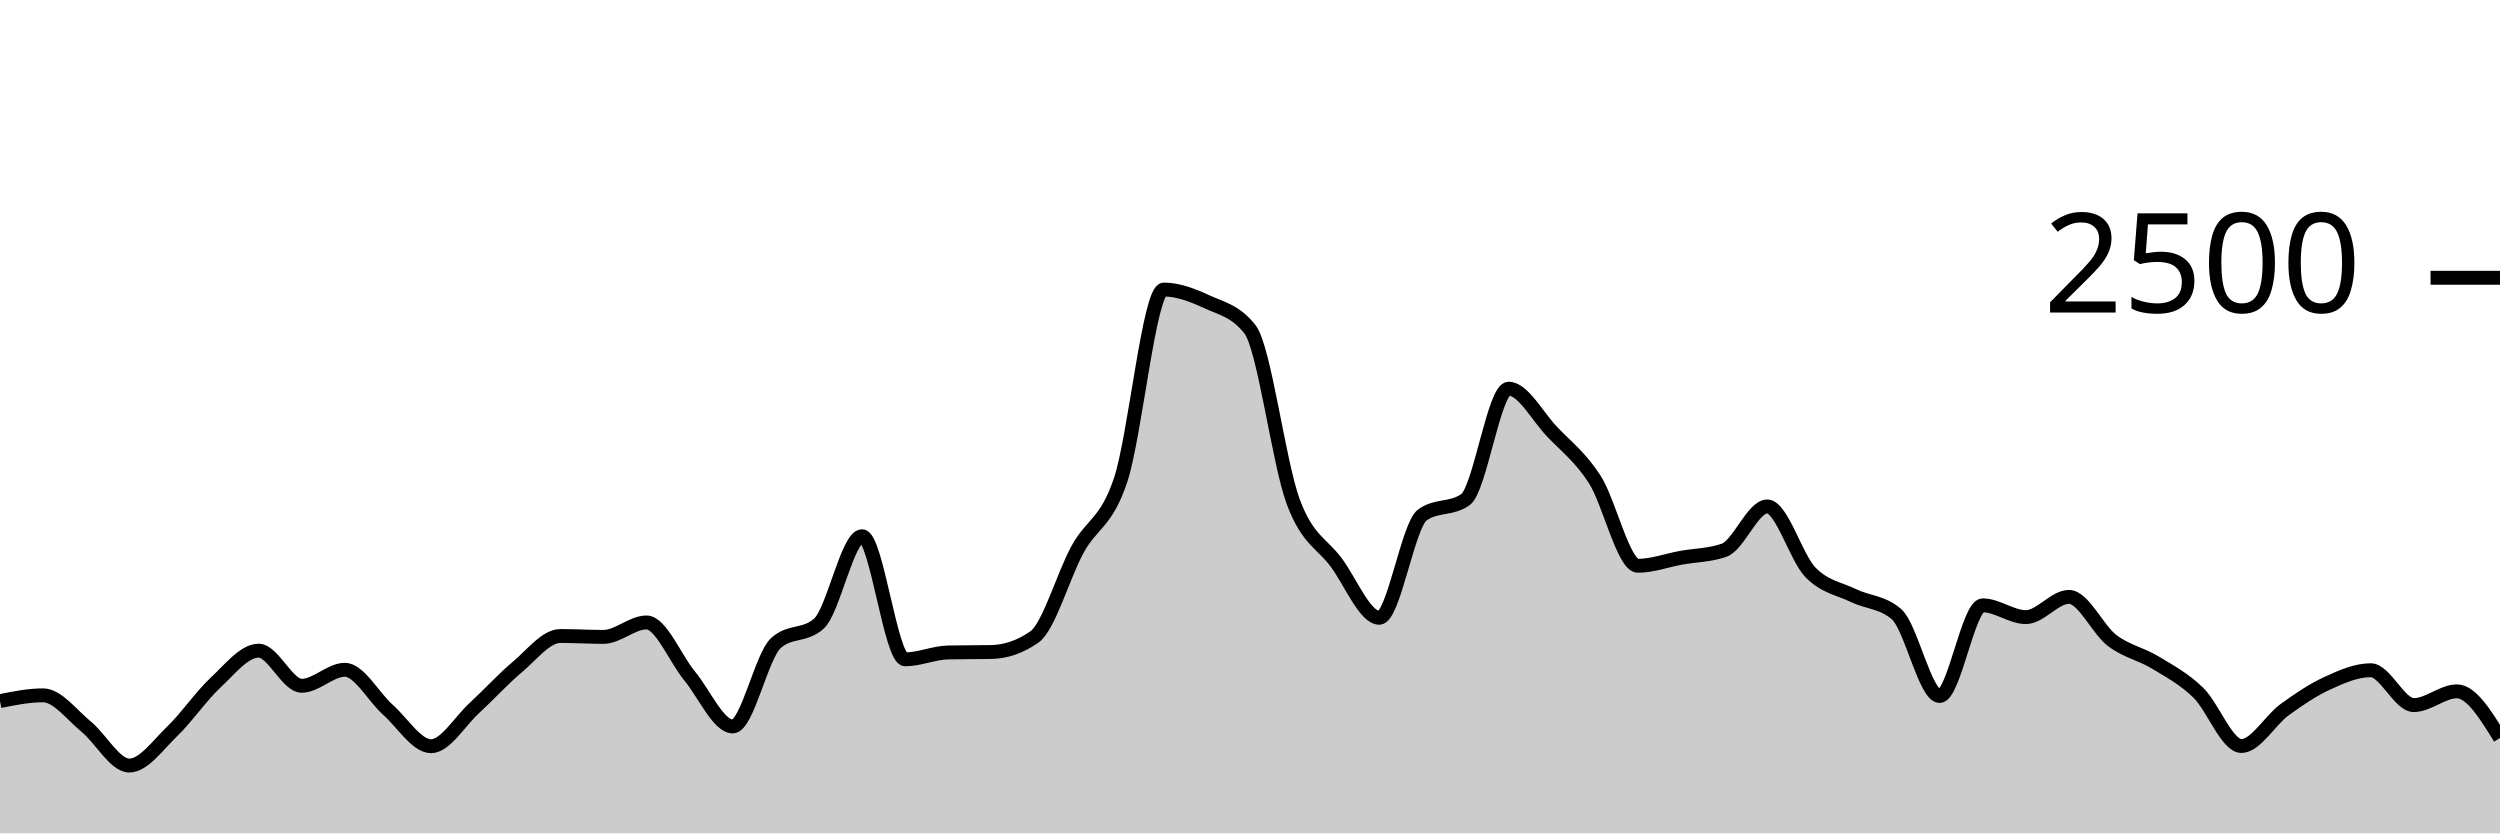
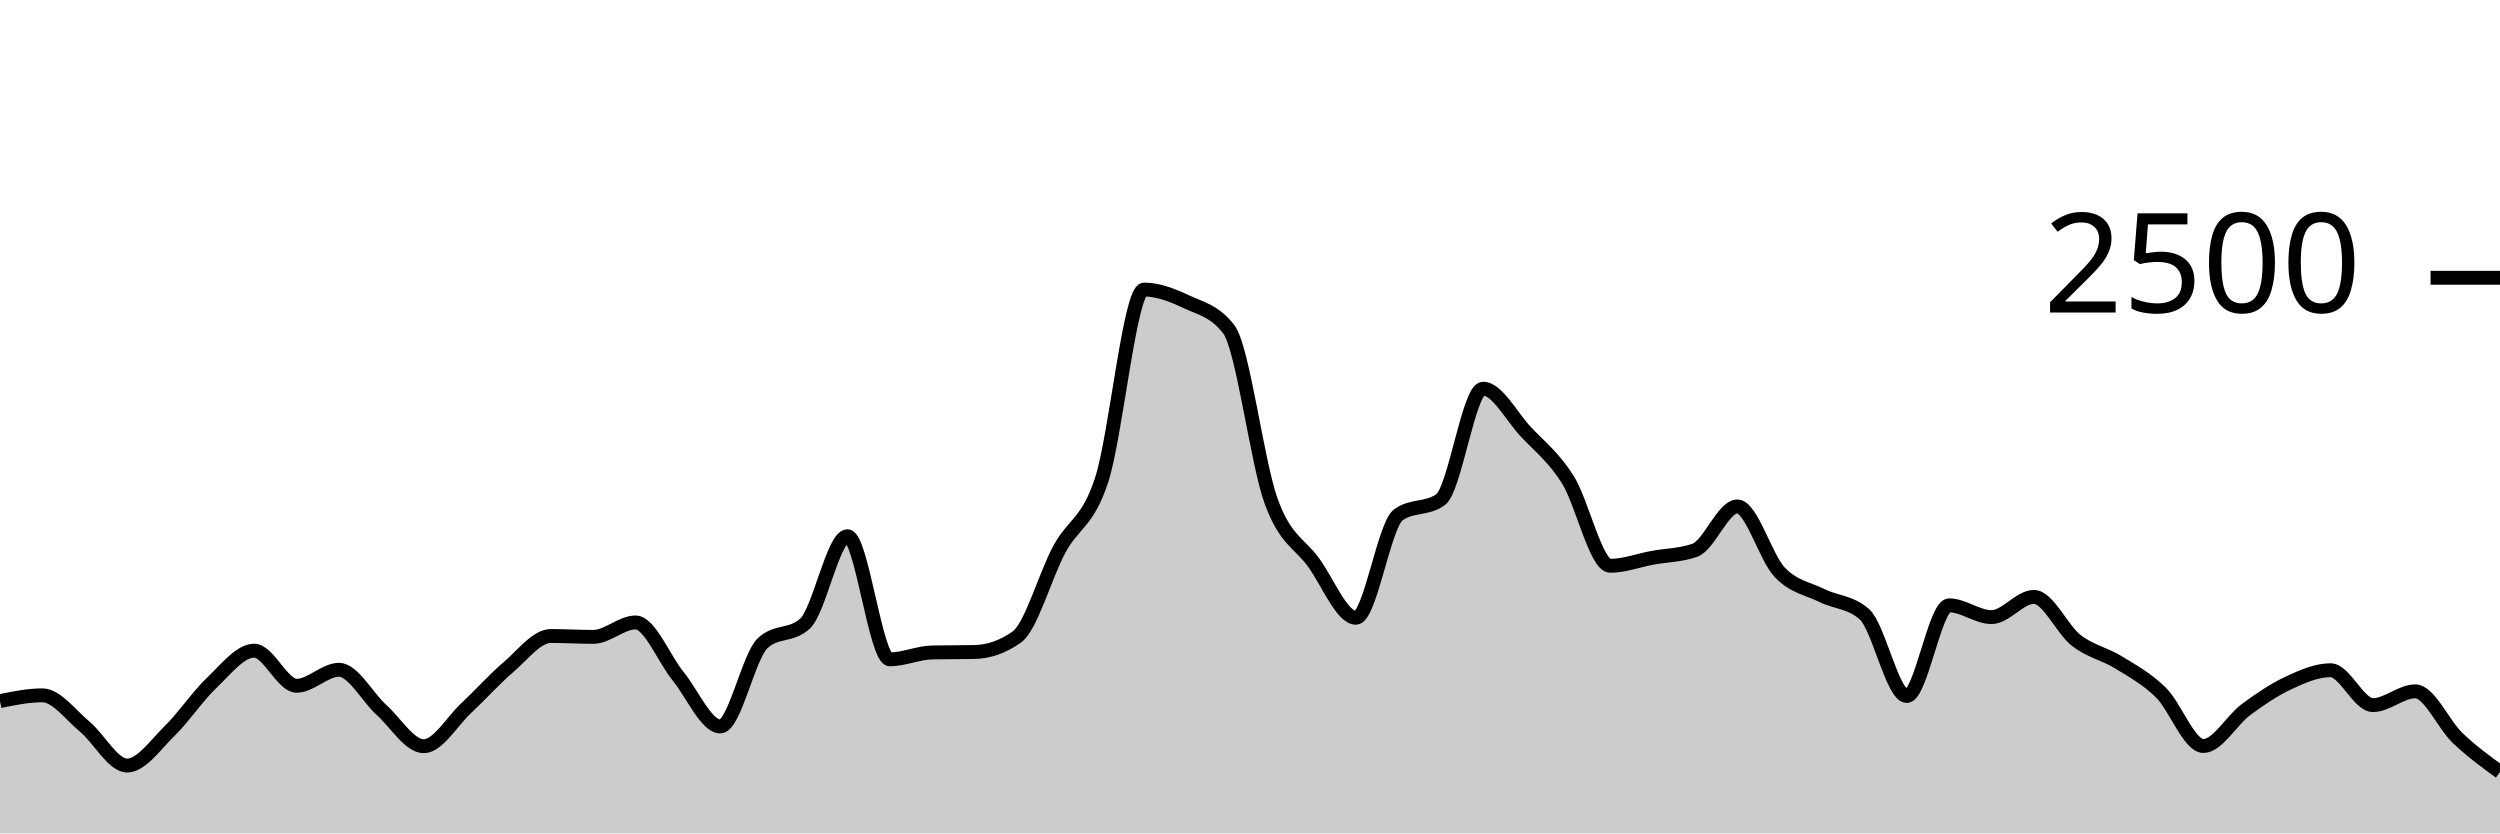
<svg xmlns="http://www.w3.org/2000/svg" viewBox="0 0 180 60">
  <g transform="translate(0,20)">
-     <path class="area" fill="rgba(0, 0, 0, 0.2)" d="M0,30.48C1.034,30.272,2.069,30.064,3.103,30.064C4.138,30.064,5.172,31.477,6.207,32.32C7.241,33.163,8.276,35.12,9.31,35.12C10.345,35.12,11.379,33.635,12.414,32.64C13.448,31.645,14.483,30.117,15.517,29.152C16.552,28.187,17.586,26.848,18.621,26.848C19.655,26.848,20.69,29.376,21.724,29.376C22.759,29.376,23.793,28.224,24.828,28.224C25.862,28.224,26.897,30.187,27.931,31.104C28.966,32.021,30,33.728,31.034,33.728C32.069,33.728,33.103,31.941,34.138,30.992C35.172,30.043,36.207,28.899,37.241,28.032C38.276,27.165,39.31,25.792,40.345,25.792C41.379,25.792,42.414,25.856,43.448,25.856C44.483,25.856,45.517,24.816,46.552,24.816C47.586,24.816,48.621,27.424,49.655,28.672C50.69,29.92,51.724,32.304,52.759,32.304C53.793,32.304,54.828,27.243,55.862,26.304C56.897,25.365,57.931,25.835,58.966,24.896C60,23.957,61.034,18.608,62.069,18.608C63.103,18.608,64.138,27.472,65.172,27.472C66.207,27.472,67.241,26.997,68.276,26.976C69.31,26.955,70.345,26.965,71.379,26.944C72.414,26.923,73.448,26.581,74.483,25.856C75.517,25.131,76.552,21.437,77.586,19.552C78.621,17.667,79.655,17.661,80.69,14.544C81.724,11.427,82.759,0.848,83.793,0.848C84.828,0.848,85.862,1.251,86.897,1.728C87.931,2.205,88.966,2.389,90,3.712C91.034,5.035,92.069,13.299,93.103,16.096C94.138,18.893,95.172,19.099,96.207,20.496C97.241,21.893,98.276,24.48,99.31,24.48C100.345,24.48,101.379,17.808,102.414,17.072C103.448,16.336,104.483,16.704,105.517,15.968C106.552,15.232,107.586,7.984,108.621,7.984C109.655,7.984,110.69,9.965,111.724,11.056C112.759,12.147,113.793,12.915,114.828,14.528C115.862,16.141,116.897,20.736,117.931,20.736C118.966,20.736,120,20.347,121.034,20.16C122.069,19.973,123.103,19.979,124.138,19.616C125.172,19.253,126.207,16.464,127.241,16.464C128.276,16.464,129.31,20.131,130.345,21.2C131.379,22.269,132.414,22.376,133.448,22.88C134.483,23.384,135.517,23.328,136.552,24.224C137.586,25.12,138.621,30.112,139.655,30.112C140.69,30.112,141.724,23.584,142.759,23.584C143.793,23.584,144.828,24.432,145.862,24.432C146.897,24.432,147.931,22.976,148.966,22.976C150,22.976,151.034,25.325,152.069,26.112C153.103,26.899,154.138,27.069,155.172,27.696C156.207,28.323,157.241,28.869,158.276,29.872C159.31,30.875,160.345,33.712,161.379,33.712C162.414,33.712,163.448,31.859,164.483,31.104C165.517,30.349,166.552,29.659,167.586,29.184C168.621,28.709,169.655,28.256,170.69,28.256C171.724,28.256,172.759,30.768,173.793,30.768C174.828,30.768,175.862,29.776,176.897,29.776C177.931,29.776,178.966,31.456,180,33.136L180,40C178.966,40,177.931,40,176.897,40C175.862,40,174.828,40,173.793,40C172.759,40,171.724,40,170.69,40C169.655,40,168.621,40,167.586,40C166.552,40,165.517,40,164.483,40C163.448,40,162.414,40,161.379,40C160.345,40,159.31,40,158.276,40C157.241,40,156.207,40,155.172,40C154.138,40,153.103,40,152.069,40C151.034,40,150,40,148.966,40C147.931,40,146.897,40,145.862,40C144.828,40,143.793,40,142.759,40C141.724,40,140.69,40,139.655,40C138.621,40,137.586,40,136.552,40C135.517,40,134.483,40,133.448,40C132.414,40,131.379,40,130.345,40C129.31,40,128.276,40,127.241,40C126.207,40,125.172,40,124.138,40C123.103,40,122.069,40,121.034,40C120,40,118.966,40,117.931,40C116.897,40,115.862,40,114.828,40C113.793,40,112.759,40,111.724,40C110.69,40,109.655,40,108.621,40C107.586,40,106.552,40,105.517,40C104.483,40,103.448,40,102.414,40C101.379,40,100.345,40,99.31,40C98.276,40,97.241,40,96.207,40C95.172,40,94.138,40,93.103,40C92.069,40,91.034,40,90,40C88.966,40,87.931,40,86.897,40C85.862,40,84.828,40,83.793,40C82.759,40,81.724,40,80.69,40C79.655,40,78.621,40,77.586,40C76.552,40,75.517,40,74.483,40C73.448,40,72.414,40,71.379,40C70.345,40,69.31,40,68.276,40C67.241,40,66.207,40,65.172,40C64.138,40,63.103,40,62.069,40C61.034,40,60,40,58.966,40C57.931,40,56.897,40,55.862,40C54.828,40,53.793,40,52.759,40C51.724,40,50.69,40,49.655,40C48.621,40,47.586,40,46.552,40C45.517,40,44.483,40,43.448,40C42.414,40,41.379,40,40.345,40C39.31,40,38.276,40,37.241,40C36.207,40,35.172,40,34.138,40C33.103,40,32.069,40,31.034,40C30,40,28.966,40,27.931,40C26.897,40,25.862,40,24.828,40C23.793,40,22.759,40,21.724,40C20.69,40,19.655,40,18.621,40C17.586,40,16.552,40,15.517,40C14.483,40,13.448,40,12.414,40C11.379,40,10.345,40,9.31,40C8.276,40,7.241,40,6.207,40C5.172,40,4.138,40,3.103,40C2.069,40,1.034,40,0,40Z" />
-     <path class="line" stroke="black" fill="none" d="M0,30.48C1.034,30.272,2.069,30.064,3.103,30.064C4.138,30.064,5.172,31.477,6.207,32.32C7.241,33.163,8.276,35.12,9.31,35.12C10.345,35.12,11.379,33.635,12.414,32.64C13.448,31.645,14.483,30.117,15.517,29.152C16.552,28.187,17.586,26.848,18.621,26.848C19.655,26.848,20.69,29.376,21.724,29.376C22.759,29.376,23.793,28.224,24.828,28.224C25.862,28.224,26.897,30.187,27.931,31.104C28.966,32.021,30,33.728,31.034,33.728C32.069,33.728,33.103,31.941,34.138,30.992C35.172,30.043,36.207,28.899,37.241,28.032C38.276,27.165,39.31,25.792,40.345,25.792C41.379,25.792,42.414,25.856,43.448,25.856C44.483,25.856,45.517,24.816,46.552,24.816C47.586,24.816,48.621,27.424,49.655,28.672C50.69,29.92,51.724,32.304,52.759,32.304C53.793,32.304,54.828,27.243,55.862,26.304C56.897,25.365,57.931,25.835,58.966,24.896C60,23.957,61.034,18.608,62.069,18.608C63.103,18.608,64.138,27.472,65.172,27.472C66.207,27.472,67.241,26.997,68.276,26.976C69.31,26.955,70.345,26.965,71.379,26.944C72.414,26.923,73.448,26.581,74.483,25.856C75.517,25.131,76.552,21.437,77.586,19.552C78.621,17.667,79.655,17.661,80.69,14.544C81.724,11.427,82.759,0.848,83.793,0.848C84.828,0.848,85.862,1.251,86.897,1.728C87.931,2.205,88.966,2.389,90,3.712C91.034,5.035,92.069,13.299,93.103,16.096C94.138,18.893,95.172,19.099,96.207,20.496C97.241,21.893,98.276,24.48,99.31,24.48C100.345,24.48,101.379,17.808,102.414,17.072C103.448,16.336,104.483,16.704,105.517,15.968C106.552,15.232,107.586,7.984,108.621,7.984C109.655,7.984,110.69,9.965,111.724,11.056C112.759,12.147,113.793,12.915,114.828,14.528C115.862,16.141,116.897,20.736,117.931,20.736C118.966,20.736,120,20.347,121.034,20.16C122.069,19.973,123.103,19.979,124.138,19.616C125.172,19.253,126.207,16.464,127.241,16.464C128.276,16.464,129.31,20.131,130.345,21.2C131.379,22.269,132.414,22.376,133.448,22.88C134.483,23.384,135.517,23.328,136.552,24.224C137.586,25.12,138.621,30.112,139.655,30.112C140.69,30.112,141.724,23.584,142.759,23.584C143.793,23.584,144.828,24.432,145.862,24.432C146.897,24.432,147.931,22.976,148.966,22.976C150,22.976,151.034,25.325,152.069,26.112C153.103,26.899,154.138,27.069,155.172,27.696C156.207,28.323,157.241,28.869,158.276,29.872C159.31,30.875,160.345,33.712,161.379,33.712C162.414,33.712,163.448,31.859,164.483,31.104C165.517,30.349,166.552,29.659,167.586,29.184C168.621,28.709,169.655,28.256,170.69,28.256C171.724,28.256,172.759,30.768,173.793,30.768C174.828,30.768,175.862,29.776,176.897,29.776C177.931,29.776,178.966,31.456,180,33.136" />
+     <path class="area" fill="rgba(0, 0, 0, 0.2)" d="M0,30.48C1.017,30.272,2.034,30.064,3.051,30.064C4.068,30.064,5.085,31.477,6.102,32.32C7.119,33.163,8.136,35.12,9.153,35.12C10.169,35.12,11.186,33.635,12.203,32.64C13.22,31.645,14.237,30.117,15.254,29.152C16.271,28.187,17.288,26.848,18.305,26.848C19.322,26.848,20.339,29.376,21.356,29.376C22.373,29.376,23.39,28.224,24.407,28.224C25.424,28.224,26.441,30.187,27.458,31.104C28.475,32.021,29.492,33.728,30.508,33.728C31.525,33.728,32.542,31.941,33.559,30.992C34.576,30.043,35.593,28.899,36.61,28.032C37.627,27.165,38.644,25.792,39.661,25.792C40.678,25.792,41.695,25.856,42.712,25.856C43.729,25.856,44.746,24.816,45.763,24.816C46.78,24.816,47.797,27.424,48.814,28.672C49.831,29.92,50.847,32.304,51.864,32.304C52.881,32.304,53.898,27.243,54.915,26.304C55.932,25.365,56.949,25.835,57.966,24.896C58.983,23.957,60,18.608,61.017,18.608C62.034,18.608,63.051,27.472,64.068,27.472C65.085,27.472,66.102,26.997,67.119,26.976C68.136,26.955,69.153,26.965,70.169,26.944C71.186,26.923,72.203,26.581,73.22,25.856C74.237,25.131,75.254,21.437,76.271,19.552C77.288,17.667,78.305,17.661,79.322,14.544C80.339,11.427,81.356,0.848,82.373,0.848C83.39,0.848,84.407,1.251,85.424,1.728C86.441,2.205,87.458,2.389,88.475,3.712C89.492,5.035,90.508,13.299,91.525,16.096C92.542,18.893,93.559,19.099,94.576,20.496C95.593,21.893,96.61,24.48,97.627,24.48C98.644,24.48,99.661,17.808,100.678,17.072C101.695,16.336,102.712,16.704,103.729,15.968C104.746,15.232,105.763,7.984,106.78,7.984C107.797,7.984,108.814,9.965,109.831,11.056C110.847,12.147,111.864,12.915,112.881,14.528C113.898,16.141,114.915,20.736,115.932,20.736C116.949,20.736,117.966,20.347,118.983,20.16C120,19.973,121.017,19.979,122.034,19.616C123.051,19.253,124.068,16.464,125.085,16.464C126.102,16.464,127.119,20.131,128.136,21.2C129.153,22.269,130.169,22.376,131.186,22.88C132.203,23.384,133.22,23.328,134.237,24.224C135.254,25.12,136.271,30.112,137.288,30.112C138.305,30.112,139.322,23.584,140.339,23.584C141.356,23.584,142.373,24.432,143.39,24.432C144.407,24.432,145.424,22.976,146.441,22.976C147.458,22.976,148.475,25.325,149.492,26.112C150.508,26.899,151.525,27.069,152.542,27.696C153.559,28.323,154.576,28.869,155.593,29.872C156.61,30.875,157.627,33.712,158.644,33.712C159.661,33.712,160.678,31.859,161.695,31.104C162.712,30.349,163.729,29.659,164.746,29.184C165.763,28.709,166.78,28.256,167.797,28.256C168.814,28.256,169.831,30.768,170.847,30.768C171.864,30.768,172.881,29.776,173.898,29.776C174.915,29.776,175.932,32.168,176.949,33.136C177.966,34.104,178.983,34.844,180,35.584L180,40C178.983,40,177.966,40,176.949,40C175.932,40,174.915,40,173.898,40C172.881,40,171.864,40,170.847,40C169.831,40,168.814,40,167.797,40C166.78,40,165.763,40,164.746,40C163.729,40,162.712,40,161.695,40C160.678,40,159.661,40,158.644,40C157.627,40,156.61,40,155.593,40C154.576,40,153.559,40,152.542,40C151.525,40,150.508,40,149.492,40C148.475,40,147.458,40,146.441,40C145.424,40,144.407,40,143.39,40C142.373,40,141.356,40,140.339,40C139.322,40,138.305,40,137.288,40C136.271,40,135.254,40,134.237,40C133.22,40,132.203,40,131.186,40C130.169,40,129.153,40,128.136,40C127.119,40,126.102,40,125.085,40C124.068,40,123.051,40,122.034,40C121.017,40,120,40,118.983,40C117.966,40,116.949,40,115.932,40C114.915,40,113.898,40,112.881,40C111.864,40,110.847,40,109.831,40C108.814,40,107.797,40,106.78,40C105.763,40,104.746,40,103.729,40C102.712,40,101.695,40,100.678,40C99.661,40,98.644,40,97.627,40C96.61,40,95.593,40,94.576,40C93.559,40,92.542,40,91.525,40C90.508,40,89.492,40,88.475,40C87.458,40,86.441,40,85.424,40C84.407,40,83.39,40,82.373,40C81.356,40,80.339,40,79.322,40C78.305,40,77.288,40,76.271,40C75.254,40,74.237,40,73.22,40C72.203,40,71.186,40,70.169,40C69.153,40,68.136,40,67.119,40C66.102,40,65.085,40,64.068,40C63.051,40,62.034,40,61.017,40C60,40,58.983,40,57.966,40C56.949,40,55.932,40,54.915,40C53.898,40,52.881,40,51.864,40C50.847,40,49.831,40,48.814,40C47.797,40,46.78,40,45.763,40C44.746,40,43.729,40,42.712,40C41.695,40,40.678,40,39.661,40C38.644,40,37.627,40,36.61,40C35.593,40,34.576,40,33.559,40C32.542,40,31.525,40,30.508,40C29.492,40,28.475,40,27.458,40C26.441,40,25.424,40,24.407,40C23.39,40,22.373,40,21.356,40C20.339,40,19.322,40,18.305,40C17.288,40,16.271,40,15.254,40C14.237,40,13.22,40,12.203,40C11.186,40,10.169,40,9.153,40C8.136,40,7.119,40,6.102,40C5.085,40,4.068,40,3.051,40C2.034,40,1.017,40,0,40Z" />
+     <path class="line" stroke="black" fill="none" d="M0,30.48C1.017,30.272,2.034,30.064,3.051,30.064C4.068,30.064,5.085,31.477,6.102,32.32C7.119,33.163,8.136,35.12,9.153,35.12C10.169,35.12,11.186,33.635,12.203,32.64C13.22,31.645,14.237,30.117,15.254,29.152C16.271,28.187,17.288,26.848,18.305,26.848C19.322,26.848,20.339,29.376,21.356,29.376C22.373,29.376,23.39,28.224,24.407,28.224C25.424,28.224,26.441,30.187,27.458,31.104C28.475,32.021,29.492,33.728,30.508,33.728C31.525,33.728,32.542,31.941,33.559,30.992C34.576,30.043,35.593,28.899,36.61,28.032C37.627,27.165,38.644,25.792,39.661,25.792C40.678,25.792,41.695,25.856,42.712,25.856C43.729,25.856,44.746,24.816,45.763,24.816C46.78,24.816,47.797,27.424,48.814,28.672C49.831,29.92,50.847,32.304,51.864,32.304C52.881,32.304,53.898,27.243,54.915,26.304C55.932,25.365,56.949,25.835,57.966,24.896C58.983,23.957,60,18.608,61.017,18.608C62.034,18.608,63.051,27.472,64.068,27.472C65.085,27.472,66.102,26.997,67.119,26.976C68.136,26.955,69.153,26.965,70.169,26.944C71.186,26.923,72.203,26.581,73.22,25.856C74.237,25.131,75.254,21.437,76.271,19.552C77.288,17.667,78.305,17.661,79.322,14.544C80.339,11.427,81.356,0.848,82.373,0.848C83.39,0.848,84.407,1.251,85.424,1.728C86.441,2.205,87.458,2.389,88.475,3.712C89.492,5.035,90.508,13.299,91.525,16.096C92.542,18.893,93.559,19.099,94.576,20.496C95.593,21.893,96.61,24.48,97.627,24.48C98.644,24.48,99.661,17.808,100.678,17.072C101.695,16.336,102.712,16.704,103.729,15.968C104.746,15.232,105.763,7.984,106.78,7.984C107.797,7.984,108.814,9.965,109.831,11.056C110.847,12.147,111.864,12.915,112.881,14.528C113.898,16.141,114.915,20.736,115.932,20.736C116.949,20.736,117.966,20.347,118.983,20.16C120,19.973,121.017,19.979,122.034,19.616C123.051,19.253,124.068,16.464,125.085,16.464C126.102,16.464,127.119,20.131,128.136,21.2C129.153,22.269,130.169,22.376,131.186,22.88C132.203,23.384,133.22,23.328,134.237,24.224C135.254,25.12,136.271,30.112,137.288,30.112C138.305,30.112,139.322,23.584,140.339,23.584C141.356,23.584,142.373,24.432,143.39,24.432C144.407,24.432,145.424,22.976,146.441,22.976C147.458,22.976,148.475,25.325,149.492,26.112C150.508,26.899,151.525,27.069,152.542,27.696C153.559,28.323,154.576,28.869,155.593,29.872C156.61,30.875,157.627,33.712,158.644,33.712C159.661,33.712,160.678,31.859,161.695,31.104C162.712,30.349,163.729,29.659,164.746,29.184C165.763,28.709,166.78,28.256,167.797,28.256C168.814,28.256,169.831,30.768,170.847,30.768C171.864,30.768,172.881,29.776,173.898,29.776C174.915,29.776,175.932,32.168,176.949,33.136C177.966,34.104,178.983,34.844,180,35.584" />
    <path class="axis-ceiling" stroke-width="1" stroke="black" fill="none" d="M175,0L180,0" />
    <text class="axis-ceiling-label" font-family="sans-serif" text-anchor="end" font-size="10px" x="170" y="2.5">2500</text>
  </g>
</svg>
